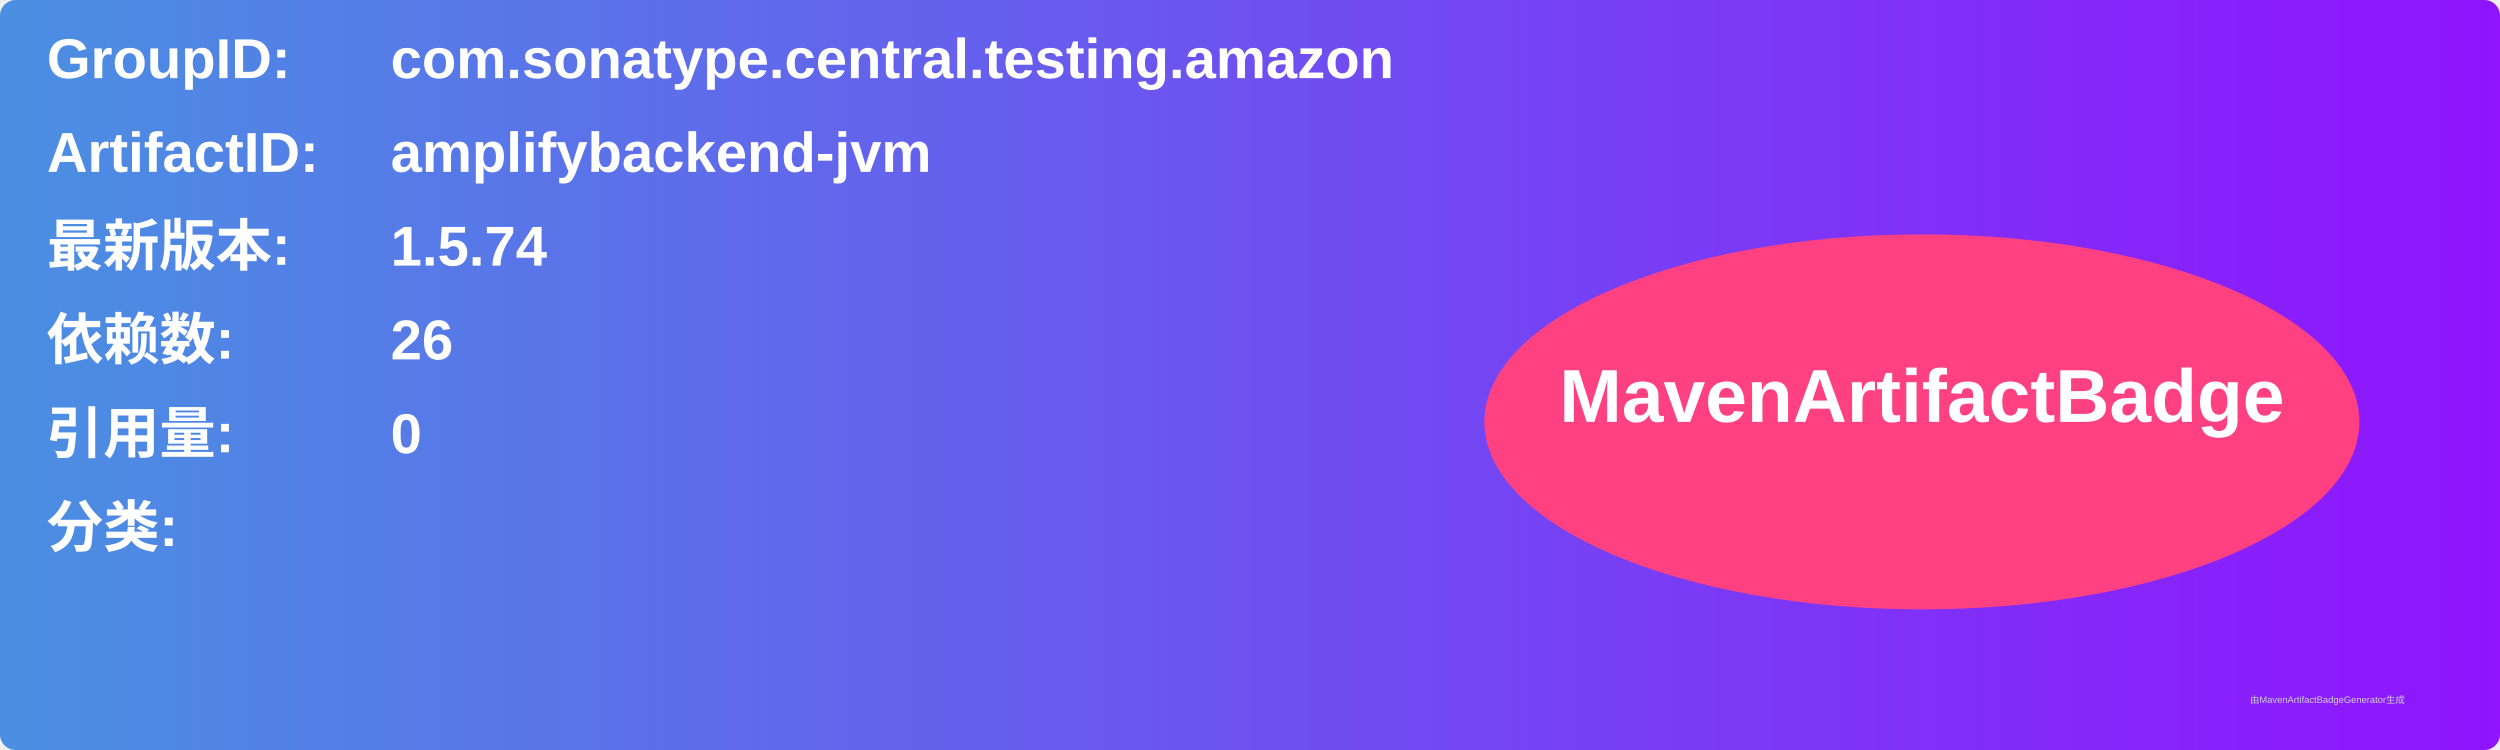
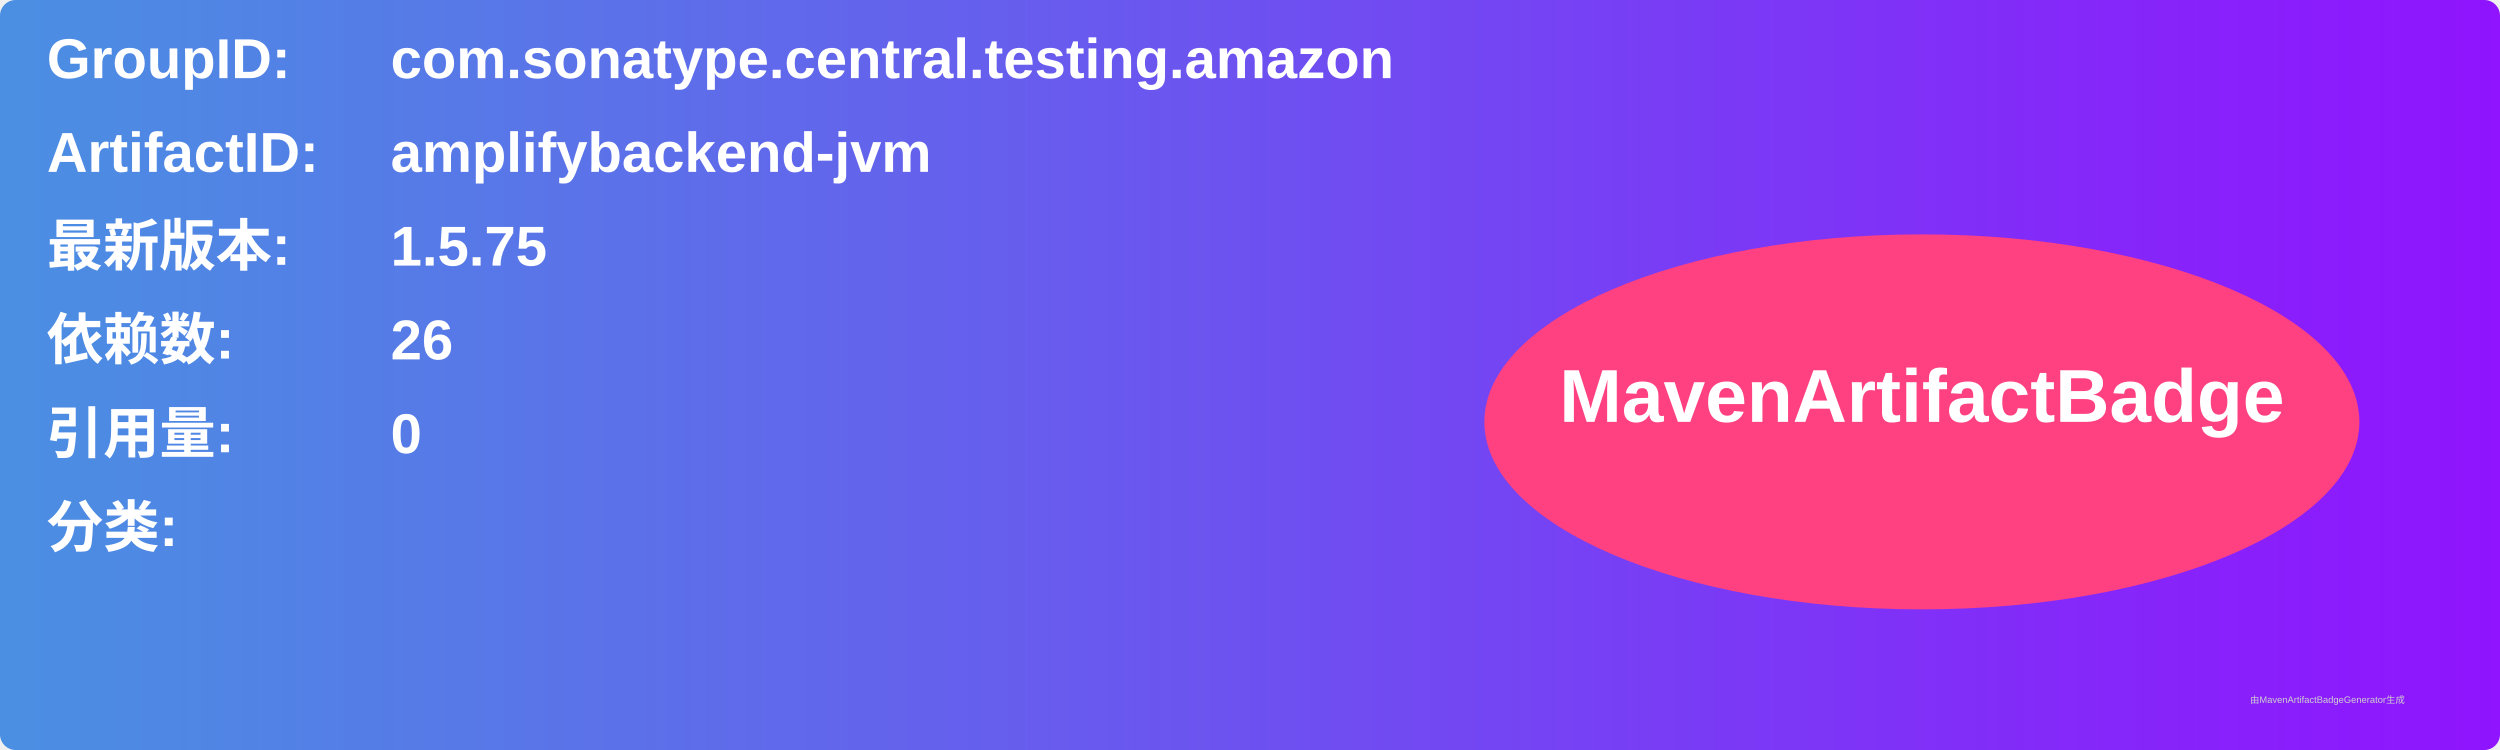
<svg xmlns="http://www.w3.org/2000/svg" width="800" height="240" viewBox="0 0 800 240">
  <linearGradient id="grad" x1="0%" y1="0%" x2="100%" y2="0%">
    <stop offset="0%" stop-color="#4a90e2" />
    <stop offset="100%" stop-color="#9013fe" />
  </linearGradient>
  <rect width="100%" height="100%" rx="5" ry="5" fill="url(#grad)" />
  <g transform="translate(15, 15)">
    <text x="0" y="10" font-family="Arial" font-size="18" fill="white" font-weight="bold" width="260">GroupID:</text>
    <text x="110" y="10" font-family="Arial" font-size="18" fill="white" font-weight="bold" width="460">com.sonatype.central.testing.amazon</text>
    <text x="0" y="40" font-family="Arial" font-size="18" fill="white" font-weight="bold" width="260">ArtifactID:</text>
    <text x="110" y="40" font-family="Arial" font-size="18" fill="white" font-weight="bold" width="460">amplifybackend-jvm</text>
    <text x="0" y="70" font-family="Arial" font-size="18" fill="white" font-weight="bold">最新版本:</text>
    <text x="110" y="70" font-family="Arial" font-size="18" fill="white" font-weight="bold">
-       <tspan font-weight="bold">1.5.74</tspan>
+       <tspan font-weight="bold">1.5.75</tspan>
    </text>
    <text x="0" y="100" font-family="Arial" font-size="18" fill="white" font-weight="bold">依赖数: </text>
    <text x="110" y="100" font-family="Arial" font-size="18" fill="white">
      <tspan font-weight="bold">26</tspan>
    </text>
    <text x="0" y="130" font-family="Arial" font-size="18" fill="white" font-weight="bold">引用量: </text>
    <text x="110" y="130" font-family="Arial" font-size="18" fill="white">
      <tspan font-weight="bold">0</tspan>
    </text>
    <text x="0" y="160" font-family="Arial" font-size="18" fill="white" font-weight="bold">分类:</text>
    <text x="10" y="190" font-family="Arial" font-size="10" fill="white">
      <tspan font-weight="bold" />
    </text>
    <ellipse cx="600" cy="120" rx="140" ry="60" fill="#ff4081" />
    <text x="600" y="120" text-anchor="middle" font-family="Arial" font-size="24" fill="white" font-weight="bold">MavenArtifactBadge</text>
  </g>
  <text x="720" y="225" font-family="Arial" font-size="3" fill="#d0d0d0">由MavenArtifactBadgeGenerator生成</text>
</svg>
